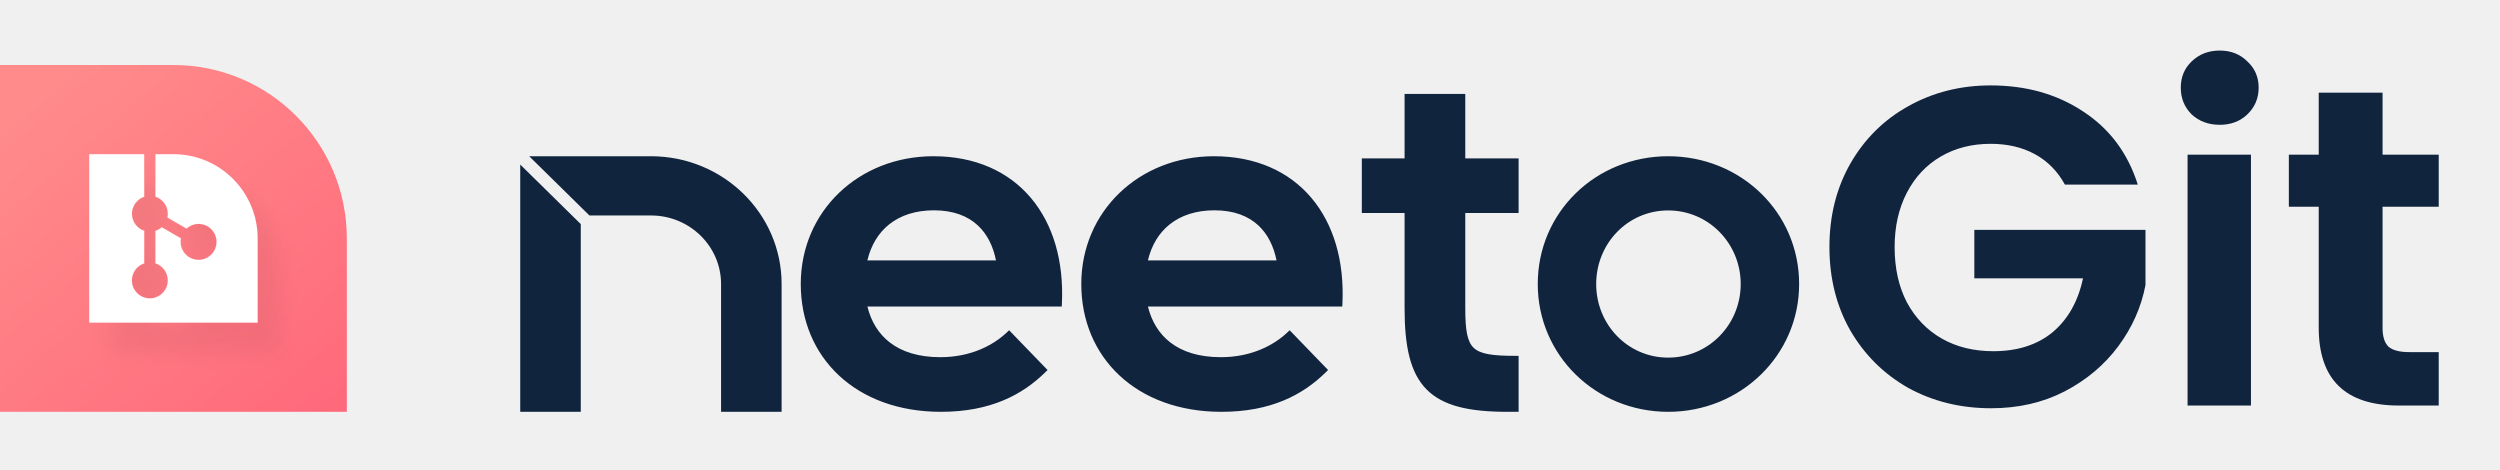
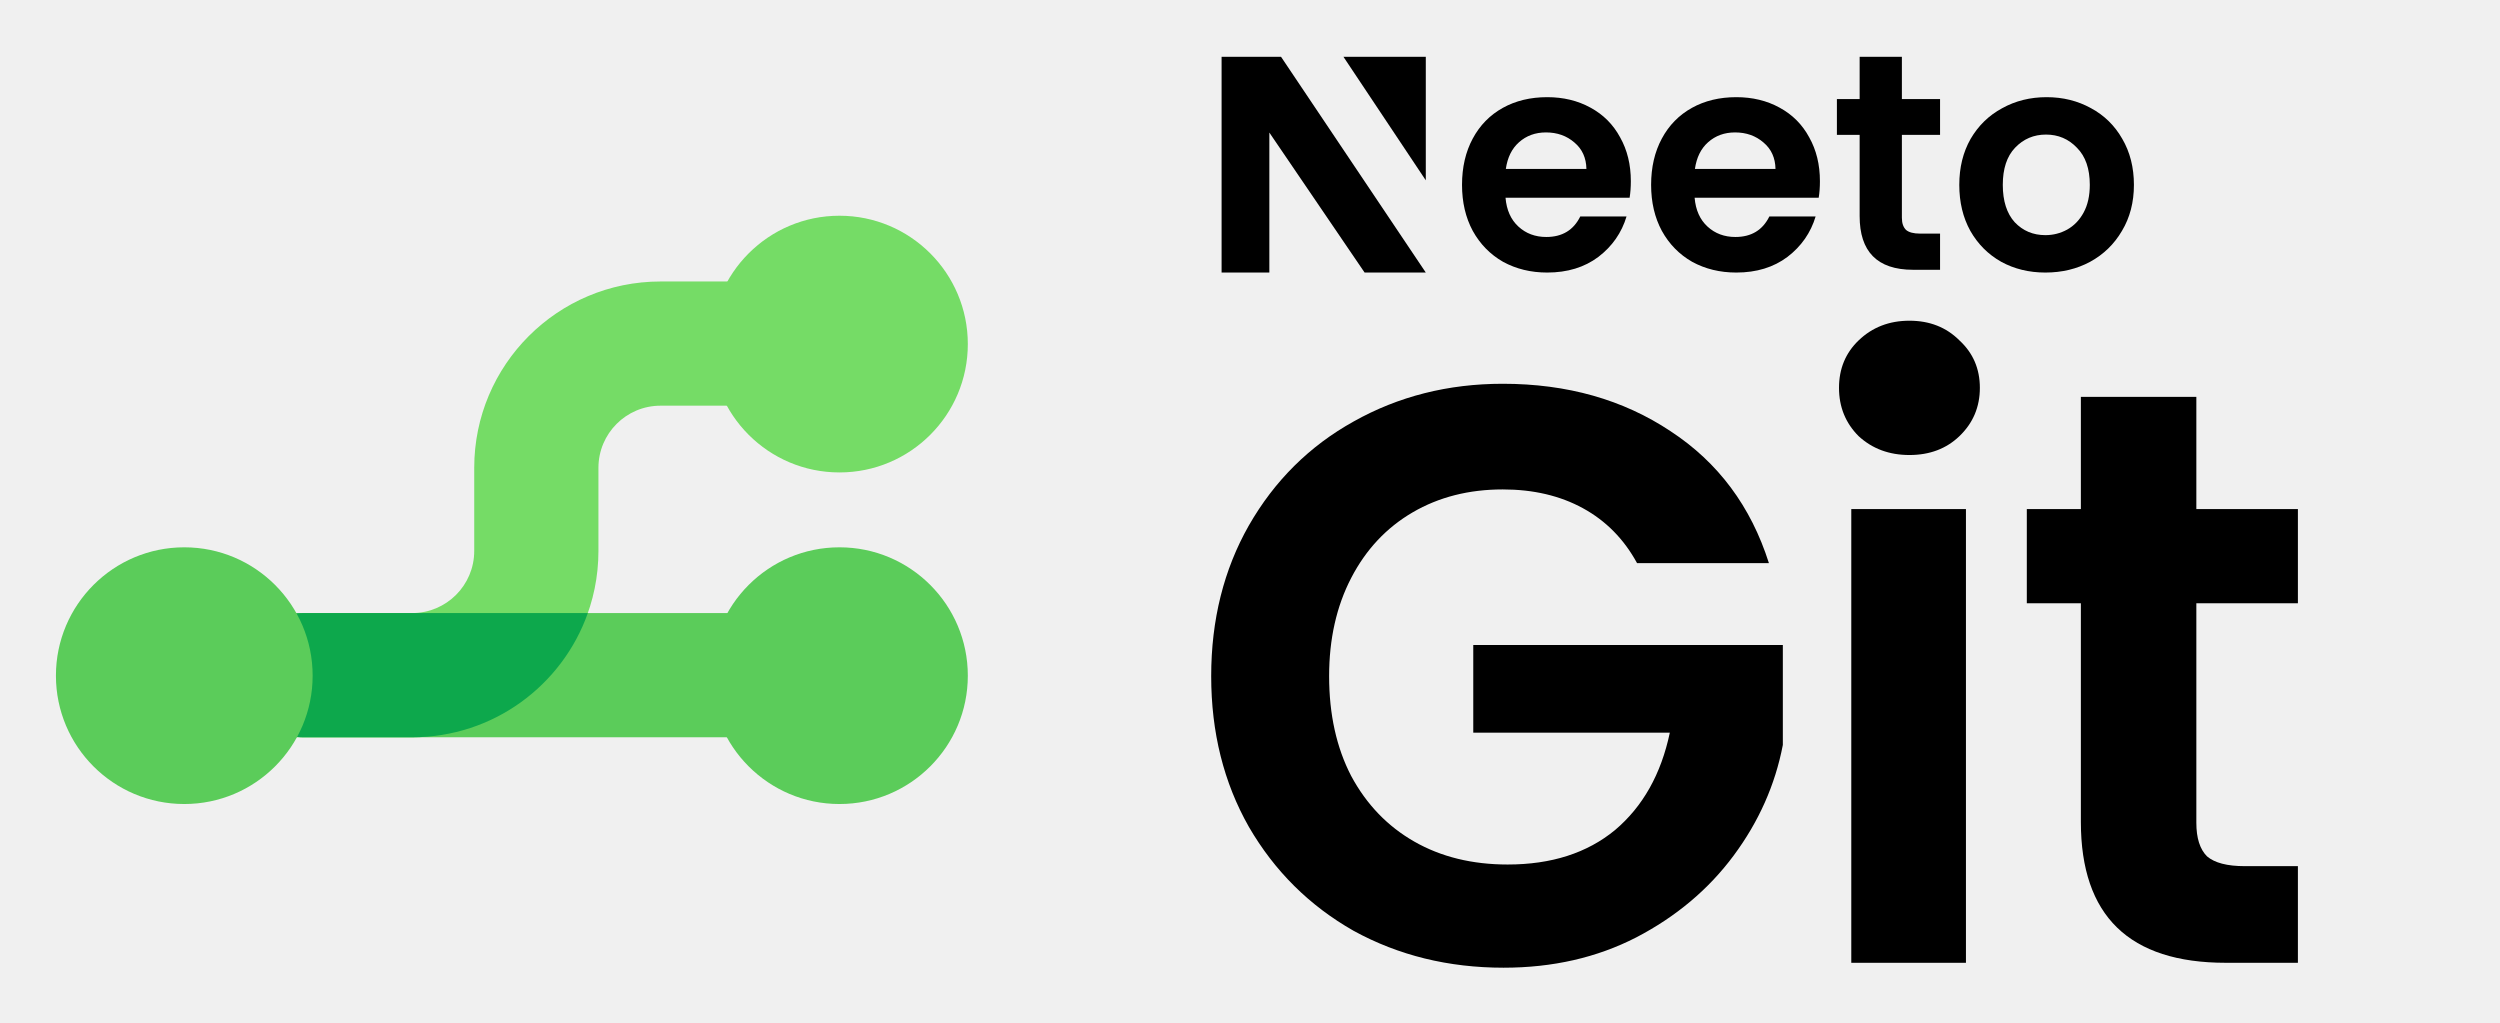
- <svg xmlns="http://www.w3.org/2000/svg" width="346" height="65" viewBox="0 0 346 65" fill="none">
-   <path d="M48 32.996C48 19.741 37.255 8.996 24 8.996H0V56.996H48V32.996Z" fill="url(#paint0_linear_3688_21648)" />
-   <g filter="url(#filter0_d_3688_21648)">
-     <path d="M12.343 21.338H19.959V27.222C18.967 27.551 18.253 28.487 18.256 29.589C18.258 30.686 18.972 31.616 19.959 31.944V36.443C18.966 36.77 18.249 37.704 18.249 38.806C18.249 40.18 19.362 41.293 20.736 41.293C22.109 41.293 23.223 40.18 23.223 38.806C23.223 37.704 22.506 36.77 21.513 36.443V31.948C21.838 31.842 22.133 31.671 22.384 31.451L25.044 32.987C25.012 33.146 24.996 33.312 24.996 33.481C25 34.854 26.116 35.965 27.489 35.961C28.863 35.958 29.973 34.841 29.97 33.468C29.966 32.094 28.85 30.984 27.477 30.988C26.835 30.989 26.25 31.234 25.81 31.634L23.173 30.112C23.21 29.939 23.23 29.76 23.229 29.576C23.226 28.474 22.507 27.541 21.513 27.217V21.338H24C30.438 21.338 35.657 26.558 35.657 32.995V44.653H12.343V21.338Z" fill="white" />
+ <svg xmlns="http://www.w3.org/2000/svg" width="352" height="144" viewBox="0 0 352 144" fill="none">
+   <g clip-path="url(#clip0_318_36236)">
+     <path fill-rule="evenodd" clip-rule="evenodd" d="M93.004 57.121C88.175 57.121 84.26 61.036 84.26 65.866V77.576C84.26 92.064 72.515 103.809 58.027 103.809H42.75C37.921 103.809 34.006 99.894 34.006 95.065C34.006 90.235 37.921 86.32 42.75 86.32H58.027C62.856 86.32 66.771 82.405 66.771 77.576V65.866C66.771 51.378 78.516 39.633 93.004 39.633H118.125C122.954 39.633 126.869 43.548 126.869 48.377C126.869 53.206 122.954 57.121 118.125 57.121H93.004Z" fill="#75DC66" />
+     <path fill-rule="evenodd" clip-rule="evenodd" d="M30.631 95.065C30.631 90.235 34.546 86.32 39.375 86.32H118.125C122.954 86.32 126.869 90.235 126.869 95.065C126.869 99.894 122.954 103.809 118.125 103.809H39.375C34.546 103.809 30.631 99.894 30.631 95.065Z" fill="#5BCC5A" />
+     <path fill-rule="evenodd" clip-rule="evenodd" d="M58.026 86.32H42.75C37.92 86.32 34.005 90.235 34.005 95.065C34.005 99.892 37.917 103.806 42.744 103.809C42.746 103.809 42.748 103.809 42.75 103.809H58.026C58.03 103.809 58.033 103.809 58.037 103.809C69.454 103.805 79.167 96.506 82.767 86.32H58.026Z" fill="#0DA84C" />
+     <circle cx="25.947" cy="95.134" r="18.072" fill="#5BCC5A" />
+     <circle cx="118.197" cy="48.447" r="18.072" fill="#75DC66" />
+     <circle cx="118.197" cy="95.134" r="18.072" fill="#5BCC5A" />
  </g>
-   <path fill-rule="evenodd" clip-rule="evenodd" d="M90.087 21.623H73.24L81.576 29.821H90.087C95.451 29.821 99.795 34.071 99.795 39.309V56.996H108.175V39.309C108.175 29.538 100.074 21.623 90.087 21.623ZM80.379 31.014L72 22.773V56.996H80.379V31.014ZM144.982 51.212L139.664 45.708L139.346 46.009C137.501 47.751 134.408 49.434 130.135 49.434C127.13 49.434 124.814 48.685 123.14 47.39C121.593 46.193 120.559 44.503 120.047 42.421H146.946L146.966 42.009C147.249 36.137 145.75 31.04 142.686 27.403C139.615 23.758 135.007 21.623 129.173 21.623C118.87 21.623 110.825 29.212 110.825 39.311C110.825 44.384 112.728 48.814 116.12 51.973C119.511 55.132 124.362 56.996 130.216 56.996C137.052 56.996 141.48 54.663 144.679 51.511L144.982 51.212ZM183.807 51.212L178.49 45.708L178.171 46.009C176.326 47.751 173.233 49.434 168.96 49.434C165.955 49.434 163.639 48.685 161.965 47.39C160.418 46.193 159.385 44.503 158.872 42.421H185.771L185.791 42.009C186.074 36.137 184.575 31.04 181.511 27.403C178.44 23.758 173.832 21.623 167.999 21.623C157.695 21.623 149.65 29.212 149.65 39.311C149.65 44.384 151.553 48.814 154.945 51.973C158.336 55.132 163.187 56.996 169.041 56.996C175.877 56.996 180.305 54.663 183.504 51.511L183.807 51.212ZM194.393 21.92H188.475V29.475H194.393V42.666C194.393 47.993 195.189 51.624 197.443 53.901C199.701 56.182 203.311 56.996 208.622 56.996H210.175V49.249H209.735C208.138 49.249 206.91 49.189 205.961 49.012C205.015 48.836 204.387 48.55 203.95 48.13C203.514 47.71 203.22 47.11 203.038 46.207C202.856 45.3 202.794 44.126 202.794 42.597V29.475H210.175V21.92H202.794V12.996H194.393V21.92ZM129.255 29.108C131.961 29.108 133.946 29.905 135.34 31.205C136.632 32.409 137.453 34.079 137.846 36.041H120.043C120.557 33.892 121.603 32.214 123.065 31.049C124.642 29.793 126.738 29.108 129.255 29.108ZM168.081 29.108C170.786 29.108 172.771 29.905 174.165 31.205C175.457 32.409 176.278 34.079 176.672 36.041H158.868C159.382 33.892 160.428 32.214 161.89 31.049C163.467 29.793 165.563 29.108 168.081 29.108ZM230.879 29.124C236.469 29.124 240.913 33.694 240.913 39.31C240.913 44.925 236.469 49.494 230.879 49.494C225.291 49.494 220.913 44.928 220.913 39.31C220.913 33.69 225.291 29.124 230.879 29.124ZM230.879 21.623C220.846 21.623 212.825 29.378 212.825 39.31C212.825 49.173 220.845 56.996 230.879 56.996C240.91 56.996 249 49.175 249 39.31C249 29.376 240.909 21.623 230.879 21.623Z" fill="#11243E" />
-   <path d="M285.78 25.545C284.777 23.707 283.399 22.307 281.644 21.346C279.889 20.385 277.842 19.905 275.503 19.905C272.912 19.905 270.615 20.49 268.609 21.66C266.604 22.829 265.037 24.5 263.909 26.673C262.781 28.845 262.217 31.352 262.217 34.193C262.217 37.117 262.781 39.666 263.909 41.838C265.079 44.011 266.688 45.682 268.735 46.852C270.782 48.021 273.163 48.606 275.879 48.606C279.221 48.606 281.957 47.729 284.088 45.974C286.219 44.178 287.618 41.692 288.287 38.517H273.247V31.812H296.935V39.457C296.35 42.507 295.096 45.327 293.175 47.917C291.253 50.507 288.767 52.596 285.717 54.184C282.709 55.729 279.325 56.502 275.565 56.502C271.346 56.502 267.523 55.562 264.097 53.682C260.713 51.761 258.04 49.108 256.076 45.724C254.154 42.34 253.193 38.496 253.193 34.193C253.193 29.89 254.154 26.046 256.076 22.662C258.04 19.236 260.713 16.584 264.097 14.704C267.523 12.782 271.325 11.821 275.503 11.821C280.432 11.821 284.715 13.033 288.349 15.456C291.984 17.837 294.491 21.2 295.869 25.545H285.78Z" fill="#11243E" />
-   <path d="M307.208 17.273C305.662 17.273 304.367 16.793 303.323 15.832C302.32 14.829 301.819 13.597 301.819 12.134C301.819 10.672 302.32 9.46 303.323 8.5C304.367 7.497 305.662 6.996 307.208 6.996C308.754 6.996 310.028 7.497 311.031 8.5C312.075 9.46 312.598 10.672 312.598 12.134C312.598 13.597 312.075 14.829 311.031 15.832C310.028 16.793 308.754 17.273 307.208 17.273ZM311.532 21.409V56.126H302.759V21.409H311.532Z" fill="#11243E" />
-   <path d="M329.748 28.616V45.41C329.748 46.58 330.02 47.437 330.563 47.98C331.148 48.481 332.109 48.732 333.446 48.732H337.519V56.126H332.004C324.61 56.126 320.912 52.533 320.912 45.348V28.616H316.776V21.409H320.912V12.824H329.748V21.409H337.519V28.616H329.748Z" fill="#11243E" />
+   <path d="M230.498 79.289C228.653 75.906 226.116 73.331 222.888 71.563C219.659 69.795 215.892 68.911 211.587 68.911C206.821 68.911 202.593 69.987 198.903 72.139C195.213 74.292 192.33 77.367 190.254 81.364C188.178 85.362 187.141 89.974 187.141 95.202C187.141 100.583 188.178 105.273 190.254 109.27C192.407 113.268 195.366 116.342 199.133 118.495C202.9 120.647 207.282 121.724 212.279 121.724C218.429 121.724 223.464 120.109 227.385 116.881C231.305 113.575 233.881 109.001 235.111 103.158H207.436V90.82H251.024V104.888C249.948 110.5 247.641 115.689 244.105 120.455C240.569 125.222 235.995 129.065 230.383 131.987C224.848 134.831 218.621 136.253 211.702 136.253C203.938 136.253 196.904 134.523 190.6 131.064C184.373 127.528 179.453 122.646 175.84 116.419C172.304 110.193 170.536 103.12 170.536 95.202C170.536 87.284 172.304 80.211 175.84 73.984C179.453 67.681 184.373 62.799 190.6 59.34C196.904 55.803 203.899 54.035 211.587 54.035C220.658 54.035 228.538 56.265 235.226 60.723C241.914 65.105 246.527 71.294 249.063 79.289H230.498Z" fill="black" />
+   <path d="M268.849 64.067C266.004 64.067 263.621 63.183 261.699 61.415C259.854 59.57 258.932 57.303 258.932 54.612C258.932 51.921 259.854 49.692 261.699 47.924C263.621 46.079 266.004 45.156 268.849 45.156C271.693 45.156 274.038 46.079 275.883 47.924C277.805 49.692 278.765 51.921 278.765 54.612C278.765 57.303 277.805 59.57 275.883 61.415C274.038 63.183 271.693 64.067 268.849 64.067ZM276.805 71.678V135.561H260.661V71.678H276.805Z" fill="black" />
+   <path d="M309.245 84.939V115.843C309.245 117.995 309.745 119.571 310.744 120.571C311.82 121.493 313.588 121.954 316.048 121.954H323.544V135.561H313.396C299.789 135.561 292.986 128.95 292.986 115.728V84.939H285.375V71.678H292.986V55.88H309.245V71.678H323.544V84.939H309.245Z" fill="black" />
+   <path d="M229.622 25.51C229.622 26.373 229.564 27.15 229.449 27.841H211.978C212.122 29.568 212.726 30.921 213.79 31.899C214.854 32.878 216.163 33.367 217.716 33.367C219.959 33.367 221.555 32.403 222.504 30.474H229.018C228.327 32.777 227.005 34.677 225.049 36.173C223.094 37.641 220.692 38.375 217.845 38.375C215.544 38.375 213.474 37.871 211.633 36.864C209.822 35.828 208.398 34.374 207.363 32.504C206.356 30.633 205.853 28.474 205.853 26.028C205.853 23.552 206.356 21.38 207.363 19.509C208.369 17.638 209.778 16.199 211.59 15.191C213.402 14.184 215.487 13.681 217.845 13.681C220.117 13.681 222.144 14.17 223.927 15.148C225.739 16.127 227.134 17.523 228.112 19.336C229.118 21.12 229.622 23.178 229.622 25.51ZM223.367 23.783C223.338 22.229 222.777 20.991 221.684 20.07C220.592 19.12 219.254 18.645 217.673 18.645C216.177 18.645 214.912 19.106 213.877 20.027C212.87 20.919 212.252 22.171 212.022 23.783H223.367Z" fill="black" />
+   <path d="M256.245 25.51C256.245 26.373 256.188 27.15 256.073 27.841H238.602C238.746 29.568 239.35 30.921 240.414 31.899C241.478 32.878 242.787 33.367 244.34 33.367C246.583 33.367 248.179 32.403 249.128 30.474H255.641C254.951 32.777 253.628 34.677 251.673 36.173C249.717 37.641 247.316 38.375 244.469 38.375C242.168 38.375 240.098 37.871 238.257 36.864C236.445 35.828 235.022 34.374 233.987 32.504C232.98 30.633 232.477 28.474 232.477 26.028C232.477 23.552 232.98 21.38 233.987 19.509C234.993 17.638 236.402 16.199 238.214 15.191C240.026 14.184 242.111 13.681 244.469 13.681C246.741 13.681 248.768 14.17 250.551 15.148C252.363 16.127 253.758 17.523 254.736 19.336C255.742 21.12 256.245 23.178 256.245 25.51ZM249.99 23.783C249.962 22.229 249.401 20.991 248.308 20.07C247.215 19.12 245.878 18.645 244.296 18.645C242.801 18.645 241.536 19.106 240.5 20.027C239.494 20.919 238.875 22.171 238.645 23.783H249.99Z" fill="black" />
+   <path d="M267.785 18.987V30.662C267.785 31.467 267.997 32 268.371 32.374C268.774 32.719 269.435 32.892 270.356 32.892H273.16V37.986H269.364C264.273 37.986 261.838 35.383 261.838 30.433V18.987H258.636V13.951H261.838V8H267.785V13.951H273.16V18.987H267.785Z" fill="black" />
+   <path d="M287.989 38.375C285.689 38.375 283.618 37.871 281.778 36.864C279.937 35.828 278.485 34.374 277.421 32.504C276.385 30.633 275.868 28.474 275.868 26.028C275.868 23.581 276.4 21.423 277.464 19.552C278.557 17.681 280.038 16.242 281.907 15.235C283.776 14.199 285.861 13.681 288.162 13.681C290.463 13.681 292.548 14.199 294.417 15.235C296.286 16.242 297.753 17.681 298.817 19.552C299.91 21.423 300.456 23.581 300.456 26.028C300.456 28.474 299.895 30.633 298.774 32.504C297.681 34.374 296.185 35.828 294.287 36.864C292.418 37.871 290.319 38.375 287.989 38.375ZM287.989 33.108C289.082 33.108 290.103 32.849 291.052 32.331C292.03 31.784 292.806 30.978 293.382 29.913C293.957 28.848 294.244 27.553 294.244 26.028C294.244 23.754 293.64 22.013 292.432 20.804C291.253 19.566 289.801 18.948 288.076 18.948C286.35 18.948 284.898 19.566 283.719 20.804C282.568 22.013 281.993 23.754 281.993 26.028C281.993 28.302 282.554 30.057 283.676 31.295C284.826 32.504 286.264 33.108 287.989 33.108Z" fill="black" />
+   <path d="M200.752 8H189.159L200.752 25.39V8Z" fill="black" />
+   <path d="M172 38.375L172 8H180.372L200.752 38.375H192.136L178.724 18.666V38.375H172Z" fill="black" />
  <defs>
-     <filter id="filter0_d_3688_21648" x="12.343" y="21.338" width="29.314" height="30.314" filterUnits="userSpaceOnUse" color-interpolation-filters="sRGB">
-       <feFlood flood-opacity="0" result="BackgroundImageFix" />
-       <feColorMatrix in="SourceAlpha" type="matrix" values="0 0 0 0 0 0 0 0 0 0 0 0 0 0 0 0 0 0 127 0" result="hardAlpha" />
-       <feOffset dx="3" dy="4" />
-       <feGaussianBlur stdDeviation="1.5" />
-       <feComposite in2="hardAlpha" operator="out" />
-       <feColorMatrix type="matrix" values="0 0 0 0 0 0 0 0 0 0 0 0 0 0 0 0 0 0 0.05 0" />
-       <feBlend mode="normal" in2="BackgroundImageFix" result="effect1_dropShadow_3688_21648" />
-       <feBlend mode="normal" in="SourceGraphic" in2="effect1_dropShadow_3688_21648" result="shape" />
-     </filter>
-     <linearGradient id="paint0_linear_3688_21648" x1="74.229" y1="96.767" x2="-27.429" y2="-20.662" gradientUnits="userSpaceOnUse">
-       <stop stop-color="#FF4E6E" />
-       <stop offset="0.696" stop-color="#FF8B8B" />
-     </linearGradient>
+     <clipPath id="clip0_318_36236">
+       <rect width="129.375" height="128.25" fill="white" transform="translate(7.3125 7.875)" />
+     </clipPath>
  </defs>
</svg>
